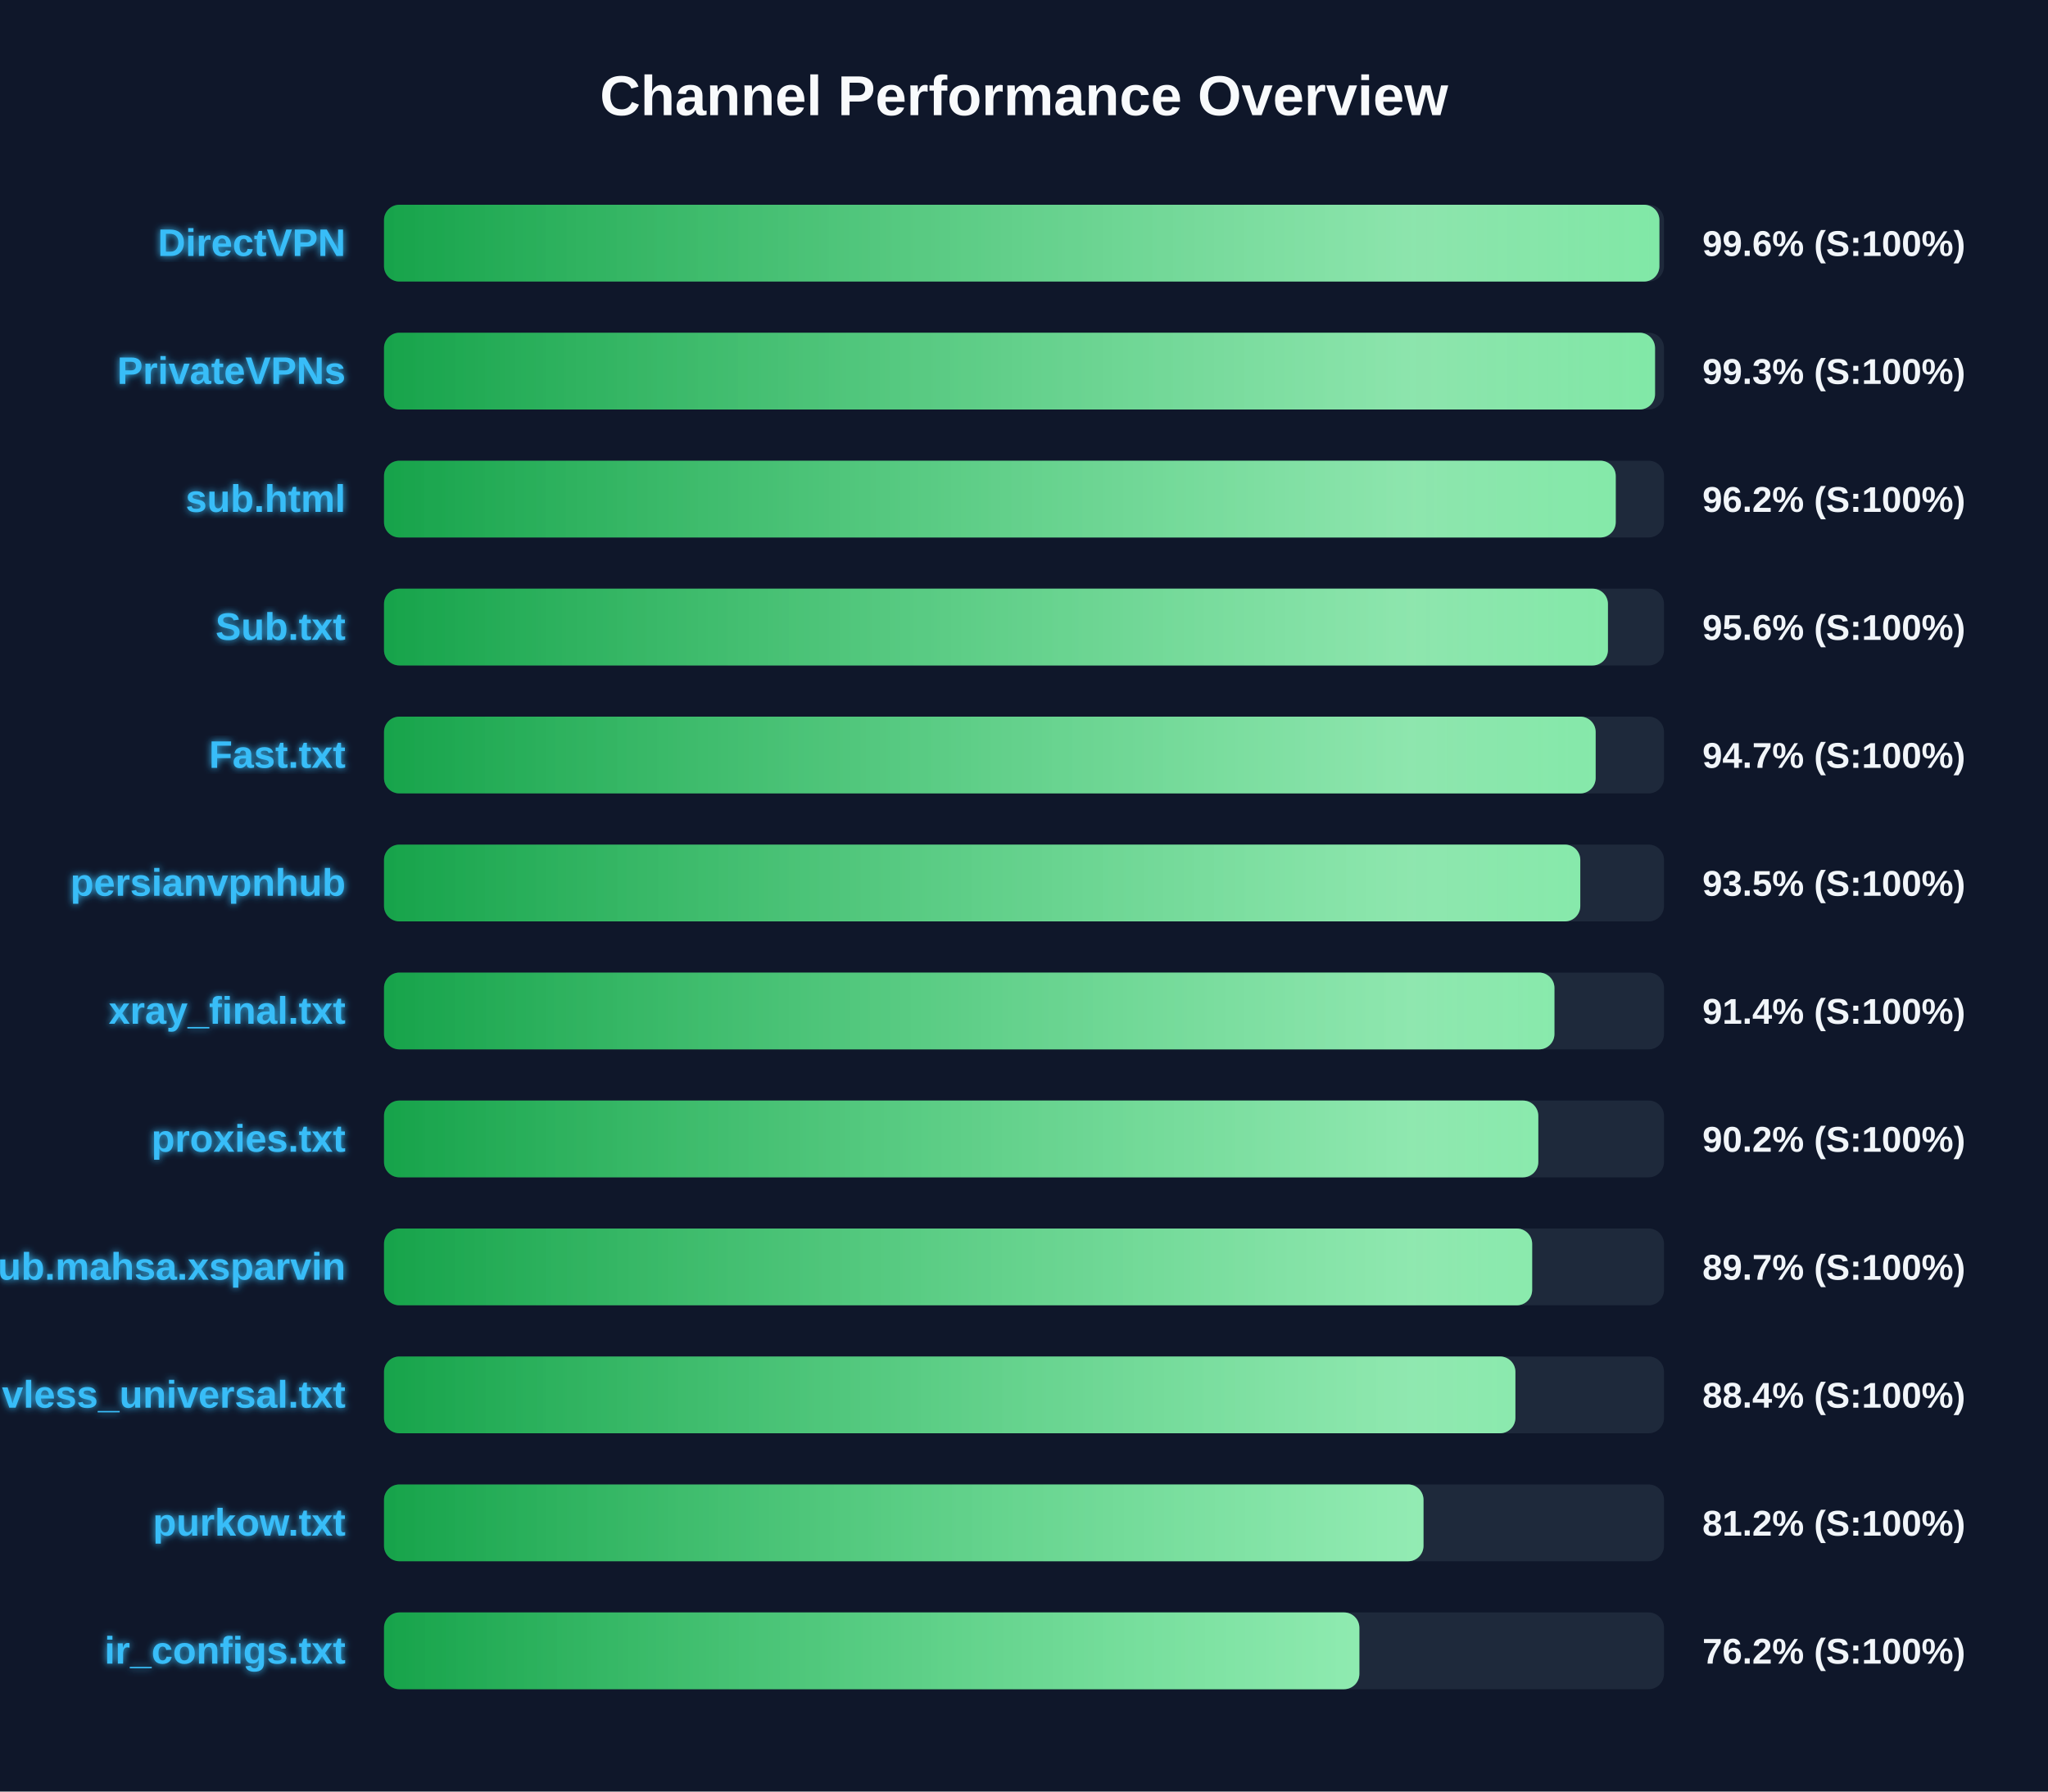
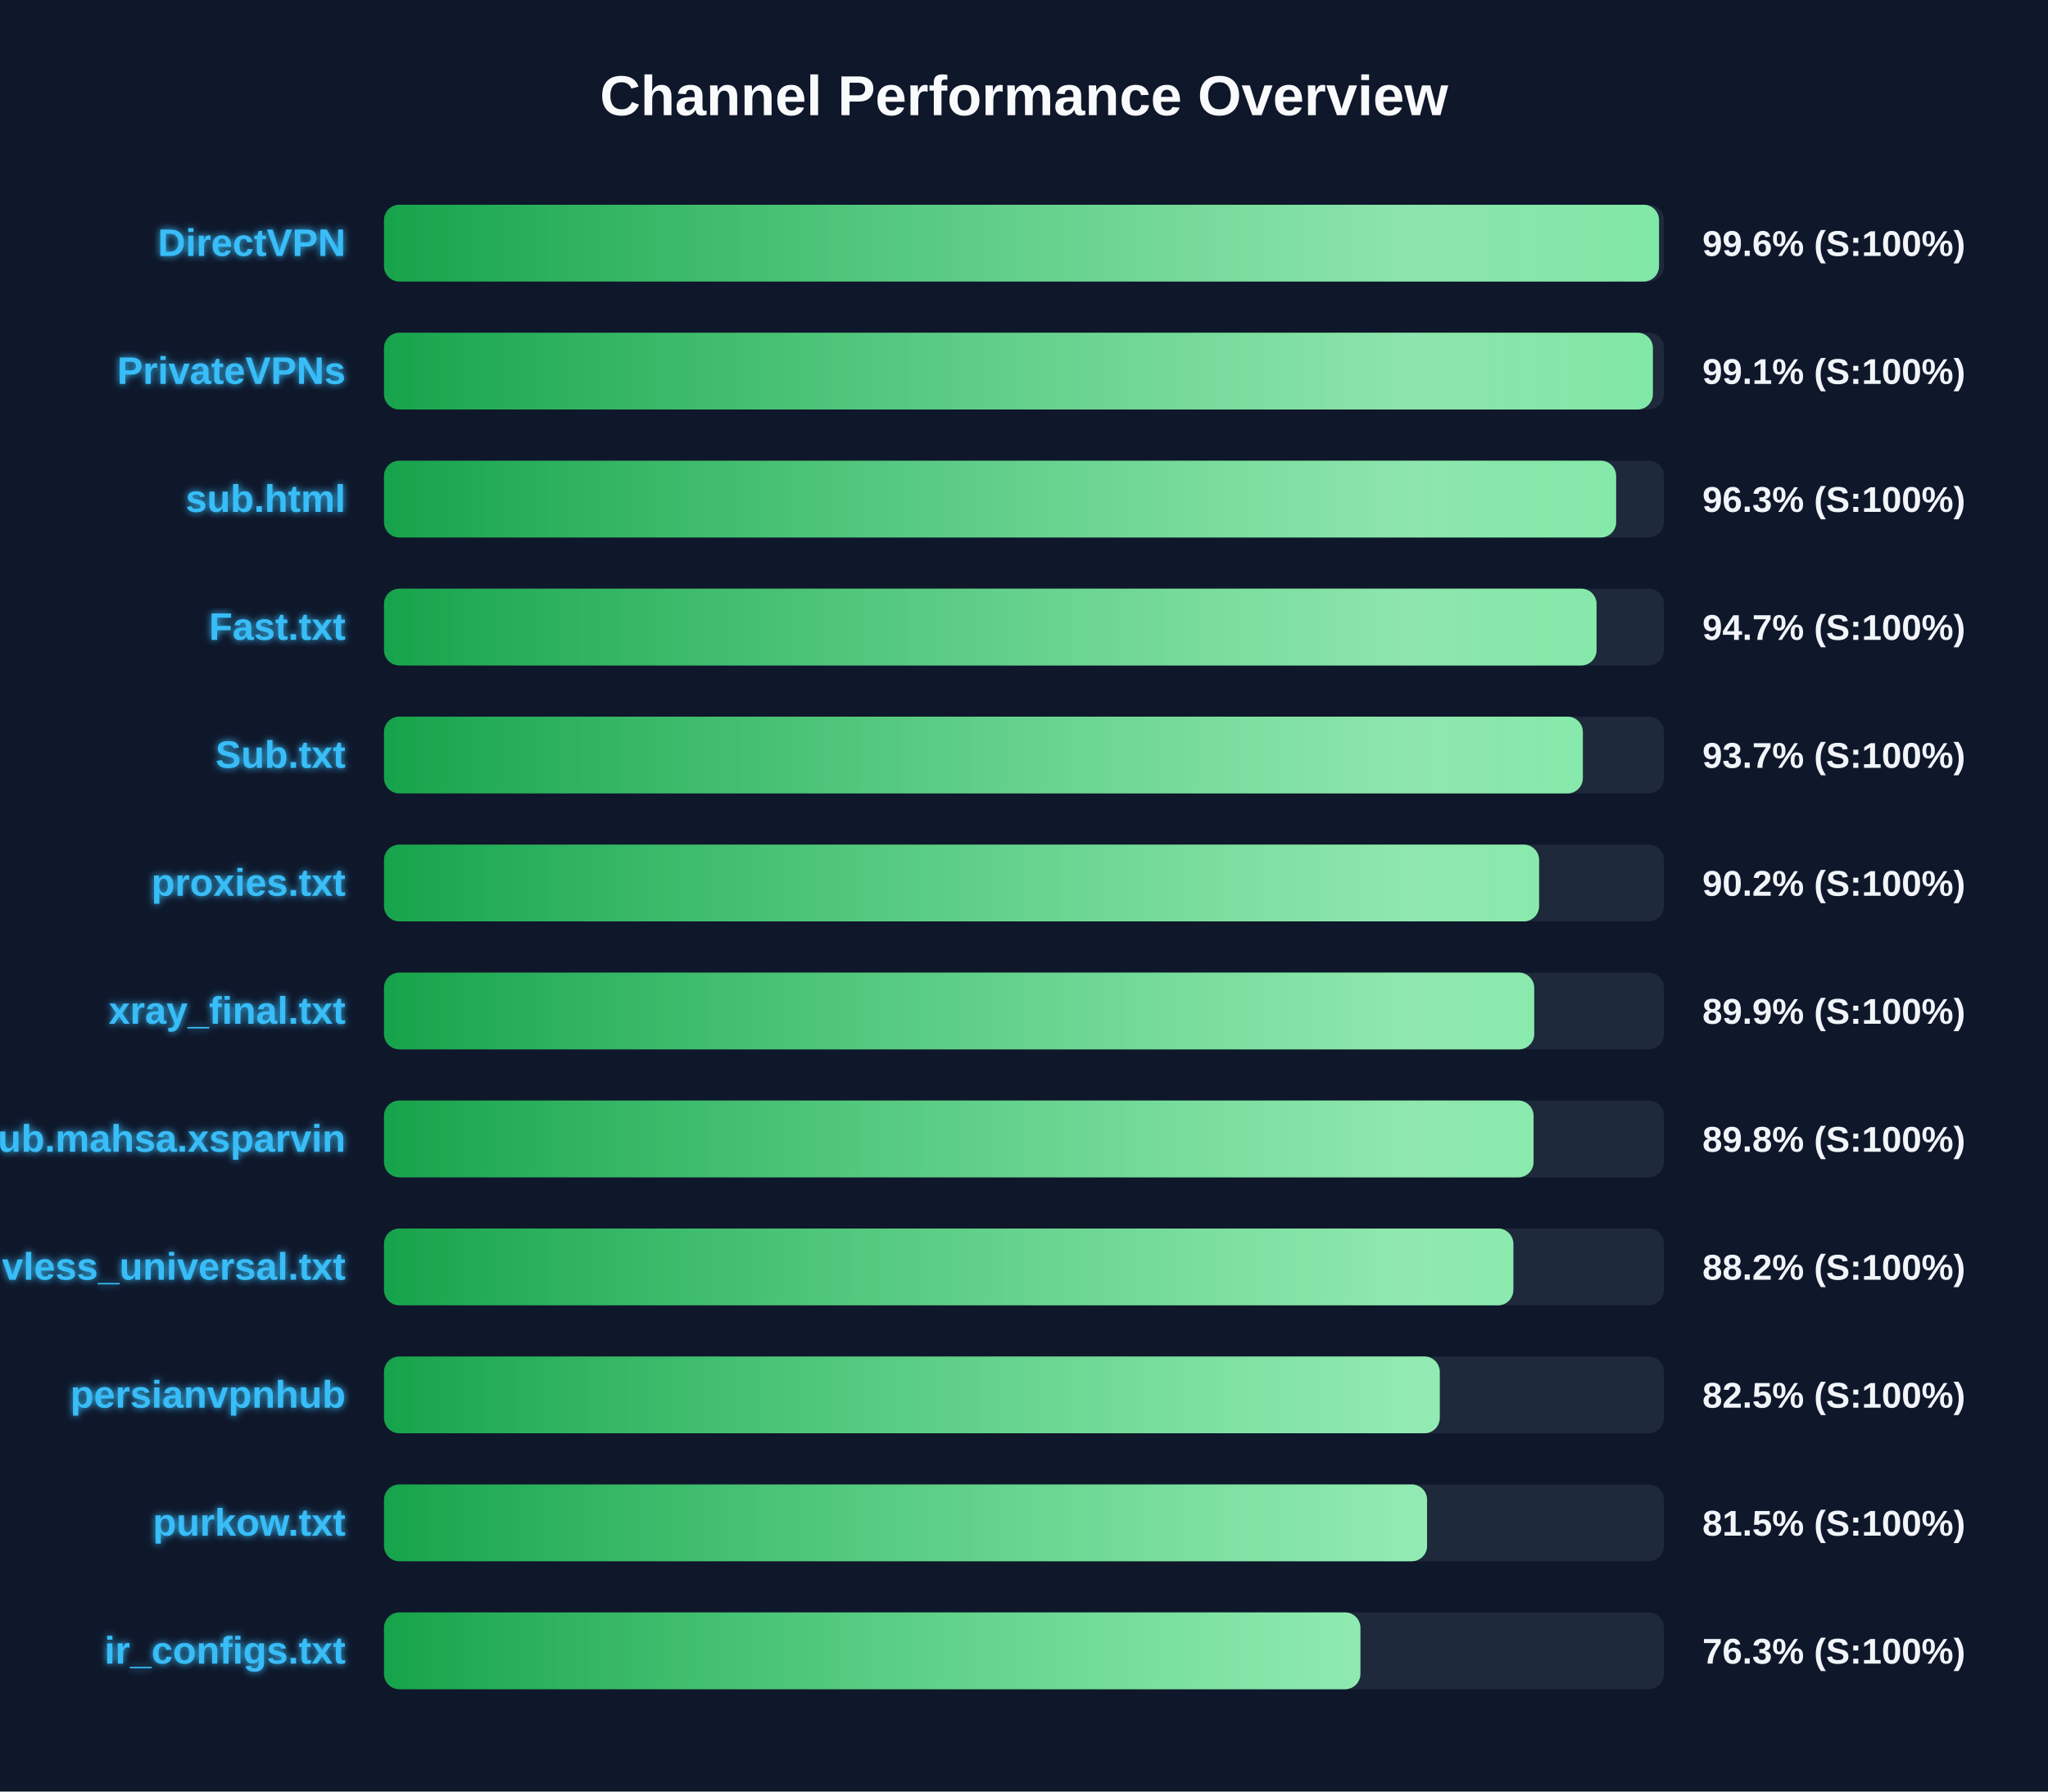
<svg xmlns="http://www.w3.org/2000/svg" width="800" height="700" version="1.1">
  <defs>
    <linearGradient id="grad-green" x1="0%" y1="0%" x2="100%" y2="0%">
      <stop offset="0%" stop-color="#16a34a" />
      <stop offset="100%" stop-color="#4ade80" />
    </linearGradient>
    <linearGradient id="grad-yellow" x1="0%" y1="0%" x2="100%" y2="0%">
      <stop offset="0%" stop-color="#ca8a04" />
      <stop offset="100%" stop-color="#fde047" />
    </linearGradient>
    <linearGradient id="grad-red" x1="0%" y1="0%" x2="100%" y2="0%">
      <stop offset="0%" stop-color="#dc2626" />
      <stop offset="100%" stop-color="#f87171" />
    </linearGradient>
    <linearGradient id="shimmer" x1="0%" y1="0%" x2="100%" y2="0%">
      <stop offset="0%" stop-color="rgba(255,255,255,0)" />
      <stop offset="50%" stop-color="rgba(255,255,255,0.4)" />
      <stop offset="100%" stop-color="rgba(255,255,255,0)" />
    </linearGradient>
    <filter id="glow" x="-20%" y="-20%" width="140%" height="140%">
      <feGaussianBlur stdDeviation="1.5" result="blur" />
      <feComposite in="SourceGraphic" in2="blur" operator="over" />
    </filter>
  </defs>
  <style>
        .bg-rect { fill: #0f172a; }
        .title { font: bold 22px 'Segoe UI', Arial, sans-serif; fill: #f8fafc; }
        .row { font: bold 15px 'Segoe UI', Arial, sans-serif; fill: #38bdf8; filter: url(#glow); }
        .score { font: bold 14px 'Segoe UI', Arial, sans-serif; fill: #f1f5f9; }
        @keyframes shimmer-anim {
            0% { transform: translateX(-100%); }
            100% { transform: translateX(200%); }
        }
        .shimmer-rect {
            animation: shimmer-anim 2.5s infinite linear;
        }
    </style>
  <rect width="100%" height="100%" class="bg-rect" />
  <text x="400" y="45" text-anchor="middle" class="title">Channel Performance Overview</text>
  <rect x="150" y="80" width="500" height="30" fill="#1e293b" rx="6" />
  <clipPath id="clip-0">
-     <rect x="150" y="80" width="498.2" height="30" rx="6" />
+     <rect x="150" y="80" width="498.05" height="30" rx="6" />
  </clipPath>
-   <rect x="150" y="80" width="498.2" height="30" fill="url(#grad-green)" rx="6" />
+   <rect x="150" y="80" width="498.05" height="30" fill="url(#grad-green)" rx="6" />
  <g clip-path="url(#clip-0)">
    <rect x="150" y="80" width="100%" height="30" fill="url(#shimmer)" class="shimmer-rect" />
  </g>
  <text x="135" y="100" text-anchor="end" class="row">DirectVPN</text>
  <text x="665" y="100" text-anchor="start" class="score">99.6% (S:100%)</text>
  <rect x="150" y="130" width="500" height="30" fill="#1e293b" rx="6" />
  <clipPath id="clip-1">
-     <rect x="150" y="130" width="496.5" height="30" rx="6" />
+     <rect x="150" y="130" width="495.65" height="30" rx="6" />
  </clipPath>
-   <rect x="150" y="130" width="496.5" height="30" fill="url(#grad-green)" rx="6" />
+   <rect x="150" y="130" width="495.65" height="30" fill="url(#grad-green)" rx="6" />
  <g clip-path="url(#clip-1)">
    <rect x="150" y="130" width="100%" height="30" fill="url(#shimmer)" class="shimmer-rect" />
  </g>
  <text x="135" y="150" text-anchor="end" class="row">PrivateVPNs</text>
-   <text x="665" y="150" text-anchor="start" class="score">99.3% (S:100%)</text>
+   <text x="665" y="150" text-anchor="start" class="score">99.1% (S:100%)</text>
  <rect x="150" y="180" width="500" height="30" fill="#1e293b" rx="6" />
  <clipPath id="clip-2">
-     <rect x="150" y="180" width="481.15" height="30" rx="6" />
+     <rect x="150" y="180" width="481.3" height="30" rx="6" />
  </clipPath>
-   <rect x="150" y="180" width="481.15" height="30" fill="url(#grad-green)" rx="6" />
+   <rect x="150" y="180" width="481.3" height="30" fill="url(#grad-green)" rx="6" />
  <g clip-path="url(#clip-2)">
    <rect x="150" y="180" width="100%" height="30" fill="url(#shimmer)" class="shimmer-rect" />
  </g>
  <text x="135" y="200" text-anchor="end" class="row">sub.html</text>
-   <text x="665" y="200" text-anchor="start" class="score">96.2% (S:100%)</text>
+   <text x="665" y="200" text-anchor="start" class="score">96.3% (S:100%)</text>
  <rect x="150" y="230" width="500" height="30" fill="#1e293b" rx="6" />
  <clipPath id="clip-3">
-     <rect x="150" y="230" width="478.1" height="30" rx="6" />
+     <rect x="150" y="230" width="473.65" height="30" rx="6" />
  </clipPath>
-   <rect x="150" y="230" width="478.1" height="30" fill="url(#grad-green)" rx="6" />
+   <rect x="150" y="230" width="473.65" height="30" fill="url(#grad-green)" rx="6" />
  <g clip-path="url(#clip-3)">
    <rect x="150" y="230" width="100%" height="30" fill="url(#shimmer)" class="shimmer-rect" />
  </g>
-   <text x="135" y="250" text-anchor="end" class="row">Sub.txt</text>
-   <text x="665" y="250" text-anchor="start" class="score">95.6% (S:100%)</text>
+   <text x="135" y="250" text-anchor="end" class="row">Fast.txt</text>
+   <text x="665" y="250" text-anchor="start" class="score">94.7% (S:100%)</text>
  <rect x="150" y="280" width="500" height="30" fill="#1e293b" rx="6" />
  <clipPath id="clip-4">
-     <rect x="150" y="280" width="473.3" height="30" rx="6" />
+     <rect x="150" y="280" width="468.3" height="30" rx="6" />
  </clipPath>
-   <rect x="150" y="280" width="473.3" height="30" fill="url(#grad-green)" rx="6" />
+   <rect x="150" y="280" width="468.3" height="30" fill="url(#grad-green)" rx="6" />
  <g clip-path="url(#clip-4)">
    <rect x="150" y="280" width="100%" height="30" fill="url(#shimmer)" class="shimmer-rect" />
  </g>
-   <text x="135" y="300" text-anchor="end" class="row">Fast.txt</text>
-   <text x="665" y="300" text-anchor="start" class="score">94.7% (S:100%)</text>
+   <text x="135" y="300" text-anchor="end" class="row">Sub.txt</text>
+   <text x="665" y="300" text-anchor="start" class="score">93.7% (S:100%)</text>
  <rect x="150" y="330" width="500" height="30" fill="#1e293b" rx="6" />
  <clipPath id="clip-5">
-     <rect x="150" y="330" width="467.3" height="30" rx="6" />
+     <rect x="150" y="330" width="451.2" height="30" rx="6" />
  </clipPath>
-   <rect x="150" y="330" width="467.3" height="30" fill="url(#grad-green)" rx="6" />
+   <rect x="150" y="330" width="451.2" height="30" fill="url(#grad-green)" rx="6" />
  <g clip-path="url(#clip-5)">
    <rect x="150" y="330" width="100%" height="30" fill="url(#shimmer)" class="shimmer-rect" />
  </g>
-   <text x="135" y="350" text-anchor="end" class="row">persianvpnhub</text>
-   <text x="665" y="350" text-anchor="start" class="score">93.5% (S:100%)</text>
+   <text x="135" y="350" text-anchor="end" class="row">proxies.txt</text>
+   <text x="665" y="350" text-anchor="start" class="score">90.2% (S:100%)</text>
  <rect x="150" y="380" width="500" height="30" fill="#1e293b" rx="6" />
  <clipPath id="clip-6">
-     <rect x="150" y="380" width="457.2" height="30" rx="6" />
+     <rect x="150" y="380" width="449.3" height="30" rx="6" />
  </clipPath>
-   <rect x="150" y="380" width="457.2" height="30" fill="url(#grad-green)" rx="6" />
+   <rect x="150" y="380" width="449.3" height="30" fill="url(#grad-green)" rx="6" />
  <g clip-path="url(#clip-6)">
    <rect x="150" y="380" width="100%" height="30" fill="url(#shimmer)" class="shimmer-rect" />
  </g>
  <text x="135" y="400" text-anchor="end" class="row">xray_final.txt</text>
-   <text x="665" y="400" text-anchor="start" class="score">91.4% (S:100%)</text>
+   <text x="665" y="400" text-anchor="start" class="score">89.9% (S:100%)</text>
  <rect x="150" y="430" width="500" height="30" fill="#1e293b" rx="6" />
  <clipPath id="clip-7">
-     <rect x="150" y="430" width="450.9" height="30" rx="6" />
+     <rect x="150" y="430" width="449.05" height="30" rx="6" />
  </clipPath>
-   <rect x="150" y="430" width="450.9" height="30" fill="url(#grad-green)" rx="6" />
+   <rect x="150" y="430" width="449.05" height="30" fill="url(#grad-green)" rx="6" />
  <g clip-path="url(#clip-7)">
    <rect x="150" y="430" width="100%" height="30" fill="url(#shimmer)" class="shimmer-rect" />
  </g>
-   <text x="135" y="450" text-anchor="end" class="row">proxies.txt</text>
-   <text x="665" y="450" text-anchor="start" class="score">90.2% (S:100%)</text>
+   <text x="135" y="450" text-anchor="end" class="row">Sub.mahsa.xsparvin</text>
+   <text x="665" y="450" text-anchor="start" class="score">89.8% (S:100%)</text>
  <rect x="150" y="480" width="500" height="30" fill="#1e293b" rx="6" />
  <clipPath id="clip-8">
-     <rect x="150" y="480" width="448.5" height="30" rx="6" />
+     <rect x="150" y="480" width="441.15" height="30" rx="6" />
  </clipPath>
-   <rect x="150" y="480" width="448.5" height="30" fill="url(#grad-green)" rx="6" />
+   <rect x="150" y="480" width="441.15" height="30" fill="url(#grad-green)" rx="6" />
  <g clip-path="url(#clip-8)">
    <rect x="150" y="480" width="100%" height="30" fill="url(#shimmer)" class="shimmer-rect" />
  </g>
-   <text x="135" y="500" text-anchor="end" class="row">Sub.mahsa.xsparvin</text>
-   <text x="665" y="500" text-anchor="start" class="score">89.7% (S:100%)</text>
+   <text x="135" y="500" text-anchor="end" class="row">vless_universal.txt</text>
+   <text x="665" y="500" text-anchor="start" class="score">88.2% (S:100%)</text>
  <rect x="150" y="530" width="500" height="30" fill="#1e293b" rx="6" />
  <clipPath id="clip-9">
-     <rect x="150" y="530" width="441.95" height="30" rx="6" />
+     <rect x="150" y="530" width="412.4" height="30" rx="6" />
  </clipPath>
-   <rect x="150" y="530" width="441.95" height="30" fill="url(#grad-green)" rx="6" />
+   <rect x="150" y="530" width="412.4" height="30" fill="url(#grad-green)" rx="6" />
  <g clip-path="url(#clip-9)">
    <rect x="150" y="530" width="100%" height="30" fill="url(#shimmer)" class="shimmer-rect" />
  </g>
-   <text x="135" y="550" text-anchor="end" class="row">vless_universal.txt</text>
-   <text x="665" y="550" text-anchor="start" class="score">88.4% (S:100%)</text>
+   <text x="135" y="550" text-anchor="end" class="row">persianvpnhub</text>
+   <text x="665" y="550" text-anchor="start" class="score">82.5% (S:100%)</text>
  <rect x="150" y="580" width="500" height="30" fill="#1e293b" rx="6" />
  <clipPath id="clip-10">
-     <rect x="150" y="580" width="406.05" height="30" rx="6" />
+     <rect x="150" y="580" width="407.45" height="30" rx="6" />
  </clipPath>
-   <rect x="150" y="580" width="406.05" height="30" fill="url(#grad-green)" rx="6" />
+   <rect x="150" y="580" width="407.45" height="30" fill="url(#grad-green)" rx="6" />
  <g clip-path="url(#clip-10)">
    <rect x="150" y="580" width="100%" height="30" fill="url(#shimmer)" class="shimmer-rect" />
  </g>
  <text x="135" y="600" text-anchor="end" class="row">purkow.txt</text>
-   <text x="665" y="600" text-anchor="start" class="score">81.2% (S:100%)</text>
+   <text x="665" y="600" text-anchor="start" class="score">81.5% (S:100%)</text>
  <rect x="150" y="630" width="500" height="30" fill="#1e293b" rx="6" />
  <clipPath id="clip-11">
-     <rect x="150" y="630" width="381.0" height="30" rx="6" />
+     <rect x="150" y="630" width="381.4" height="30" rx="6" />
  </clipPath>
-   <rect x="150" y="630" width="381.0" height="30" fill="url(#grad-green)" rx="6" />
+   <rect x="150" y="630" width="381.4" height="30" fill="url(#grad-green)" rx="6" />
  <g clip-path="url(#clip-11)">
    <rect x="150" y="630" width="100%" height="30" fill="url(#shimmer)" class="shimmer-rect" />
  </g>
  <text x="135" y="650" text-anchor="end" class="row">ir_configs.txt</text>
-   <text x="665" y="650" text-anchor="start" class="score">76.2% (S:100%)</text>
+   <text x="665" y="650" text-anchor="start" class="score">76.3% (S:100%)</text>
</svg>
